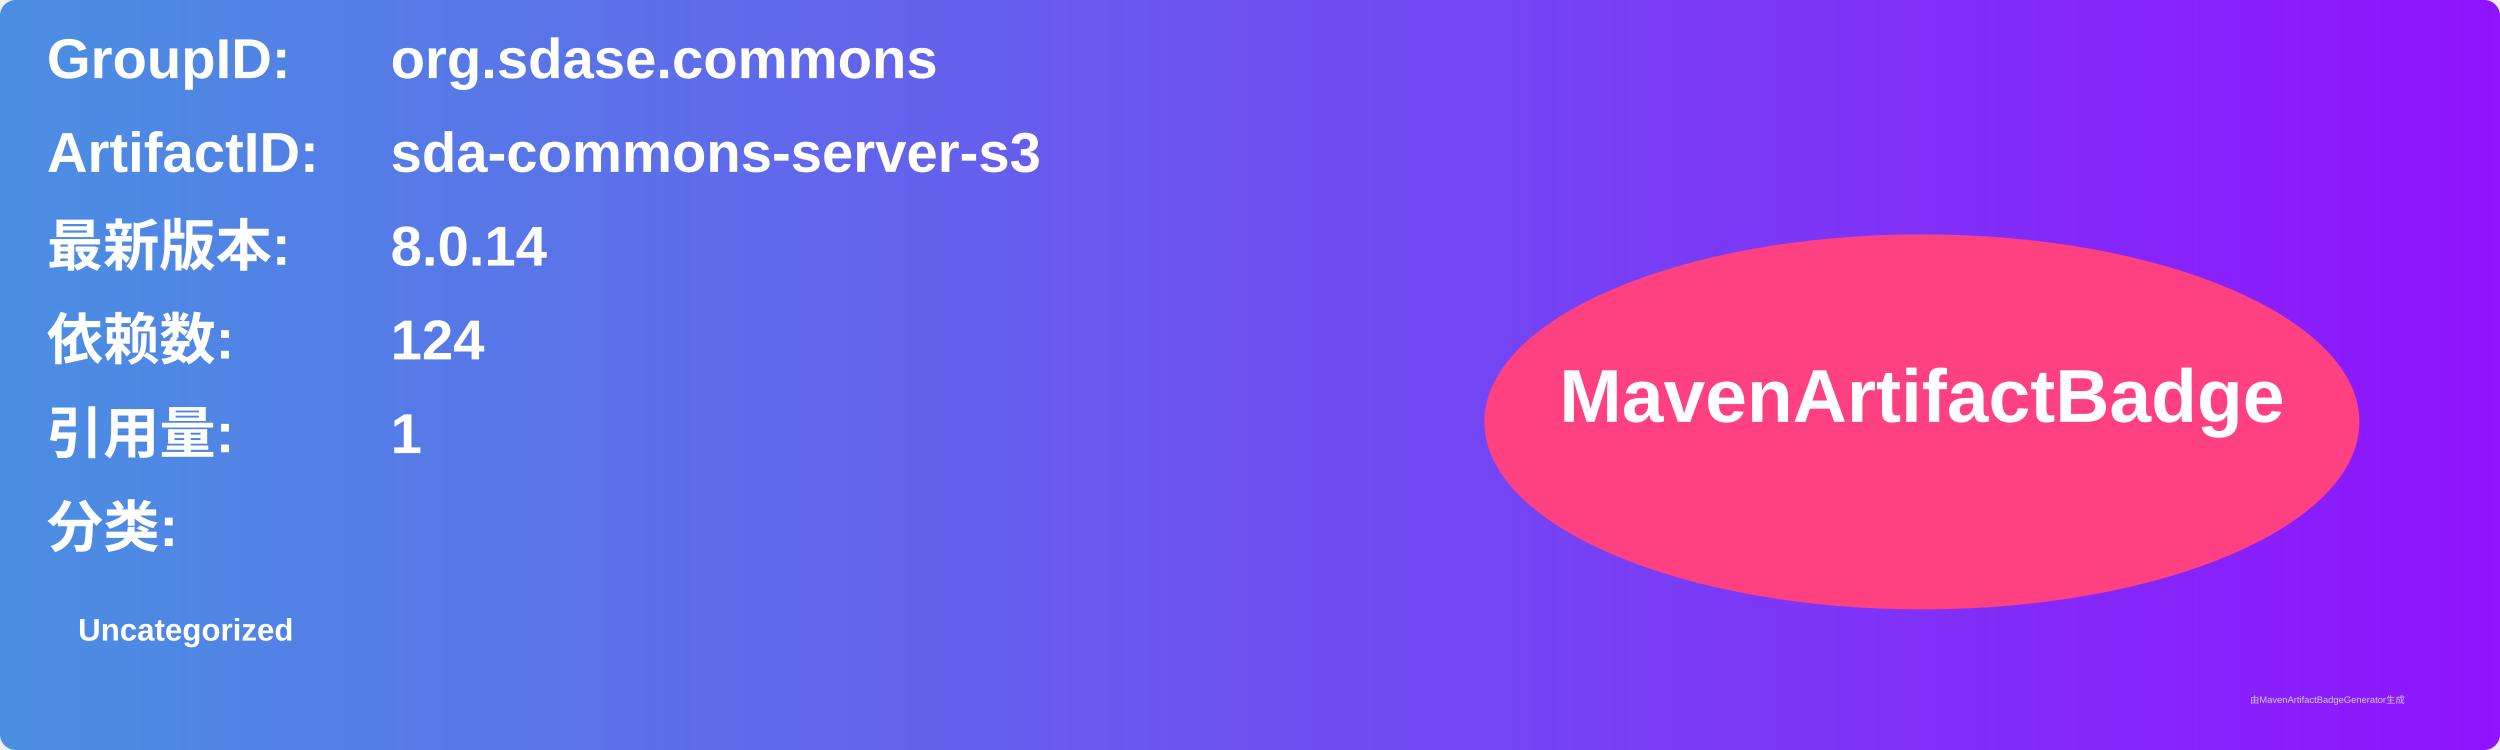
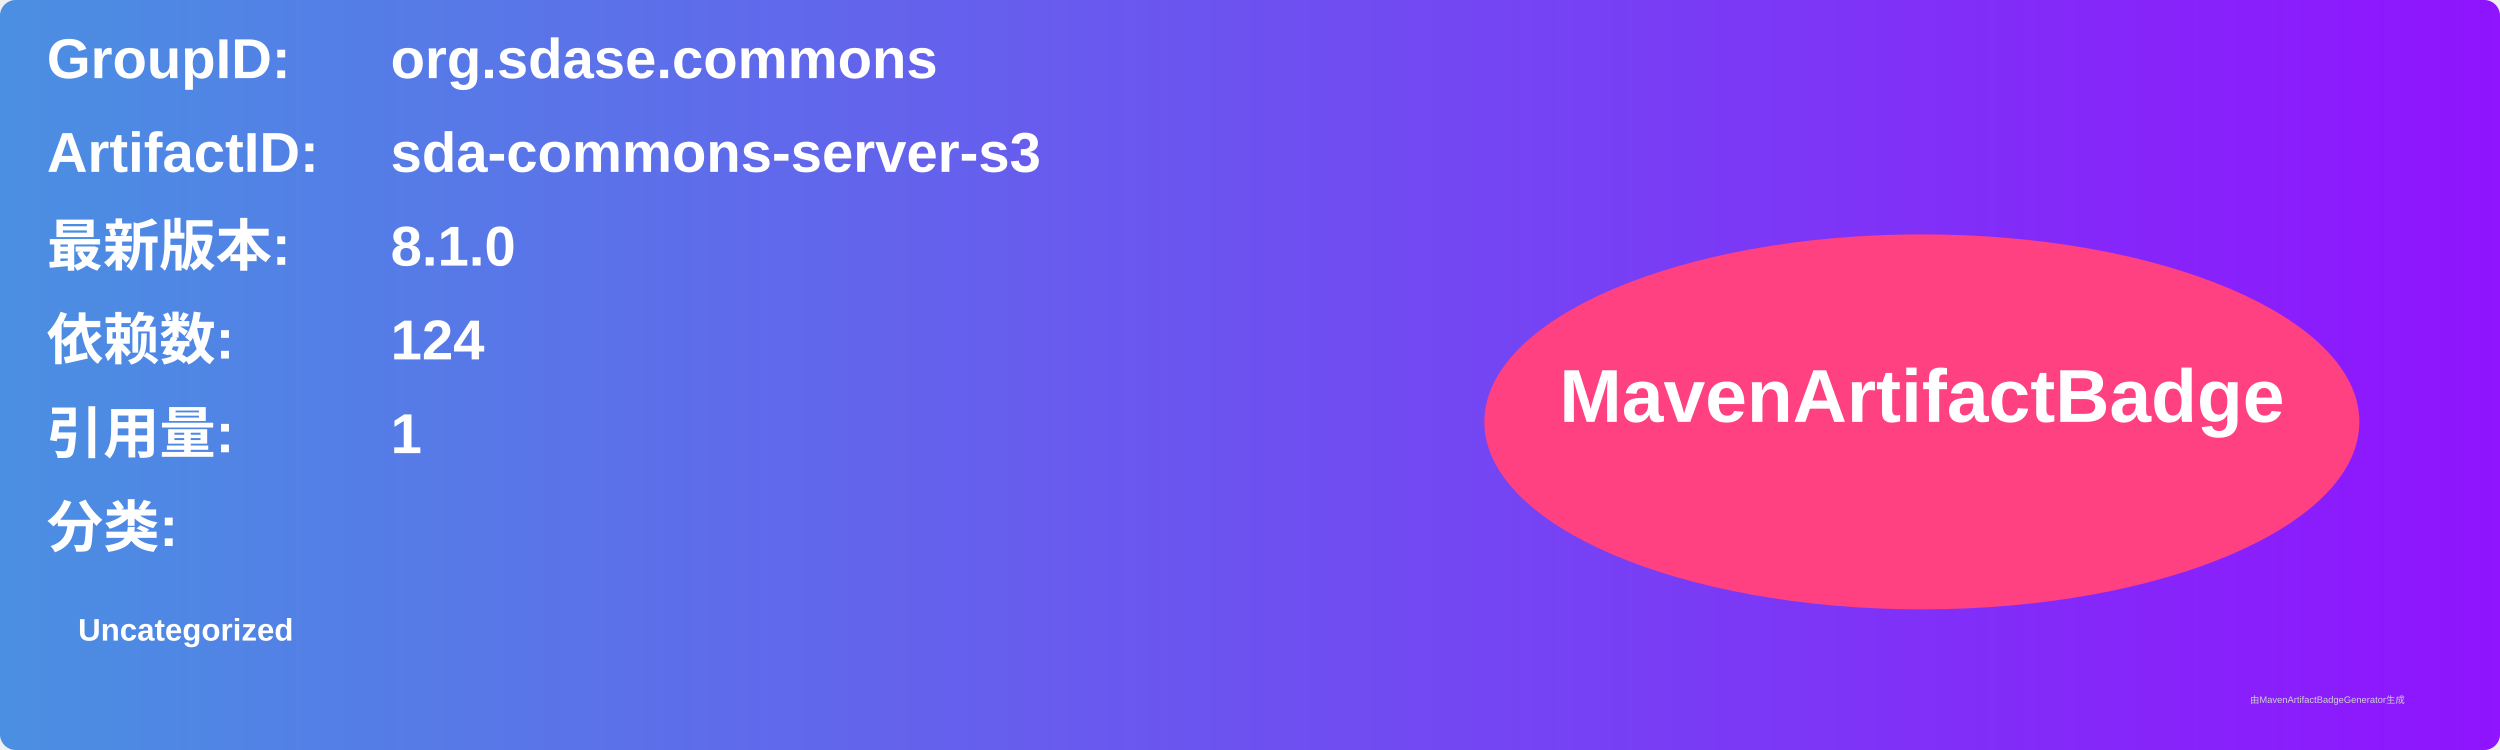
<svg xmlns="http://www.w3.org/2000/svg" width="800" height="240" viewBox="0 0 800 240">
  <linearGradient id="grad" x1="0%" y1="0%" x2="100%" y2="0%">
    <stop offset="0%" stop-color="#4a90e2" />
    <stop offset="100%" stop-color="#9013fe" />
  </linearGradient>
  <rect width="100%" height="100%" rx="5" ry="5" fill="url(#grad)" />
  <g transform="translate(15, 15)">
    <text x="0" y="10" font-family="Arial" font-size="18" fill="white" font-weight="bold" width="260">GroupID:</text>
    <text x="110" y="10" font-family="Arial" font-size="18" fill="white" font-weight="bold" width="460">org.sdase.commons</text>
    <text x="0" y="40" font-family="Arial" font-size="18" fill="white" font-weight="bold" width="260">ArtifactID:</text>
    <text x="110" y="40" font-family="Arial" font-size="18" fill="white" font-weight="bold" width="460">sda-commons-server-s3</text>
    <text x="0" y="70" font-family="Arial" font-size="18" fill="white" font-weight="bold">最新版本:</text>
    <text x="110" y="70" font-family="Arial" font-size="18" fill="white" font-weight="bold">
-       <tspan font-weight="bold">8.0.14</tspan>
+       <tspan font-weight="bold">8.1.0</tspan>
    </text>
    <text x="0" y="100" font-family="Arial" font-size="18" fill="white" font-weight="bold">依赖数: </text>
    <text x="110" y="100" font-family="Arial" font-size="18" fill="white">
      <tspan font-weight="bold">124</tspan>
    </text>
    <text x="0" y="130" font-family="Arial" font-size="18" fill="white" font-weight="bold">引用量: </text>
    <text x="110" y="130" font-family="Arial" font-size="18" fill="white">
      <tspan font-weight="bold">1</tspan>
    </text>
    <text x="0" y="160" font-family="Arial" font-size="18" fill="white" font-weight="bold">分类:</text>
    <text x="10" y="190" font-family="Arial" font-size="10" fill="white">
      <tspan font-weight="bold">Uncategorized</tspan>
    </text>
    <ellipse cx="600" cy="120" rx="140" ry="60" fill="#ff4081" />
    <text x="600" y="120" text-anchor="middle" font-family="Arial" font-size="24" fill="white" font-weight="bold">MavenArtifactBadge</text>
  </g>
  <text x="720" y="225" font-family="Arial" font-size="3" fill="#d0d0d0">由MavenArtifactBadgeGenerator生成</text>
</svg>
